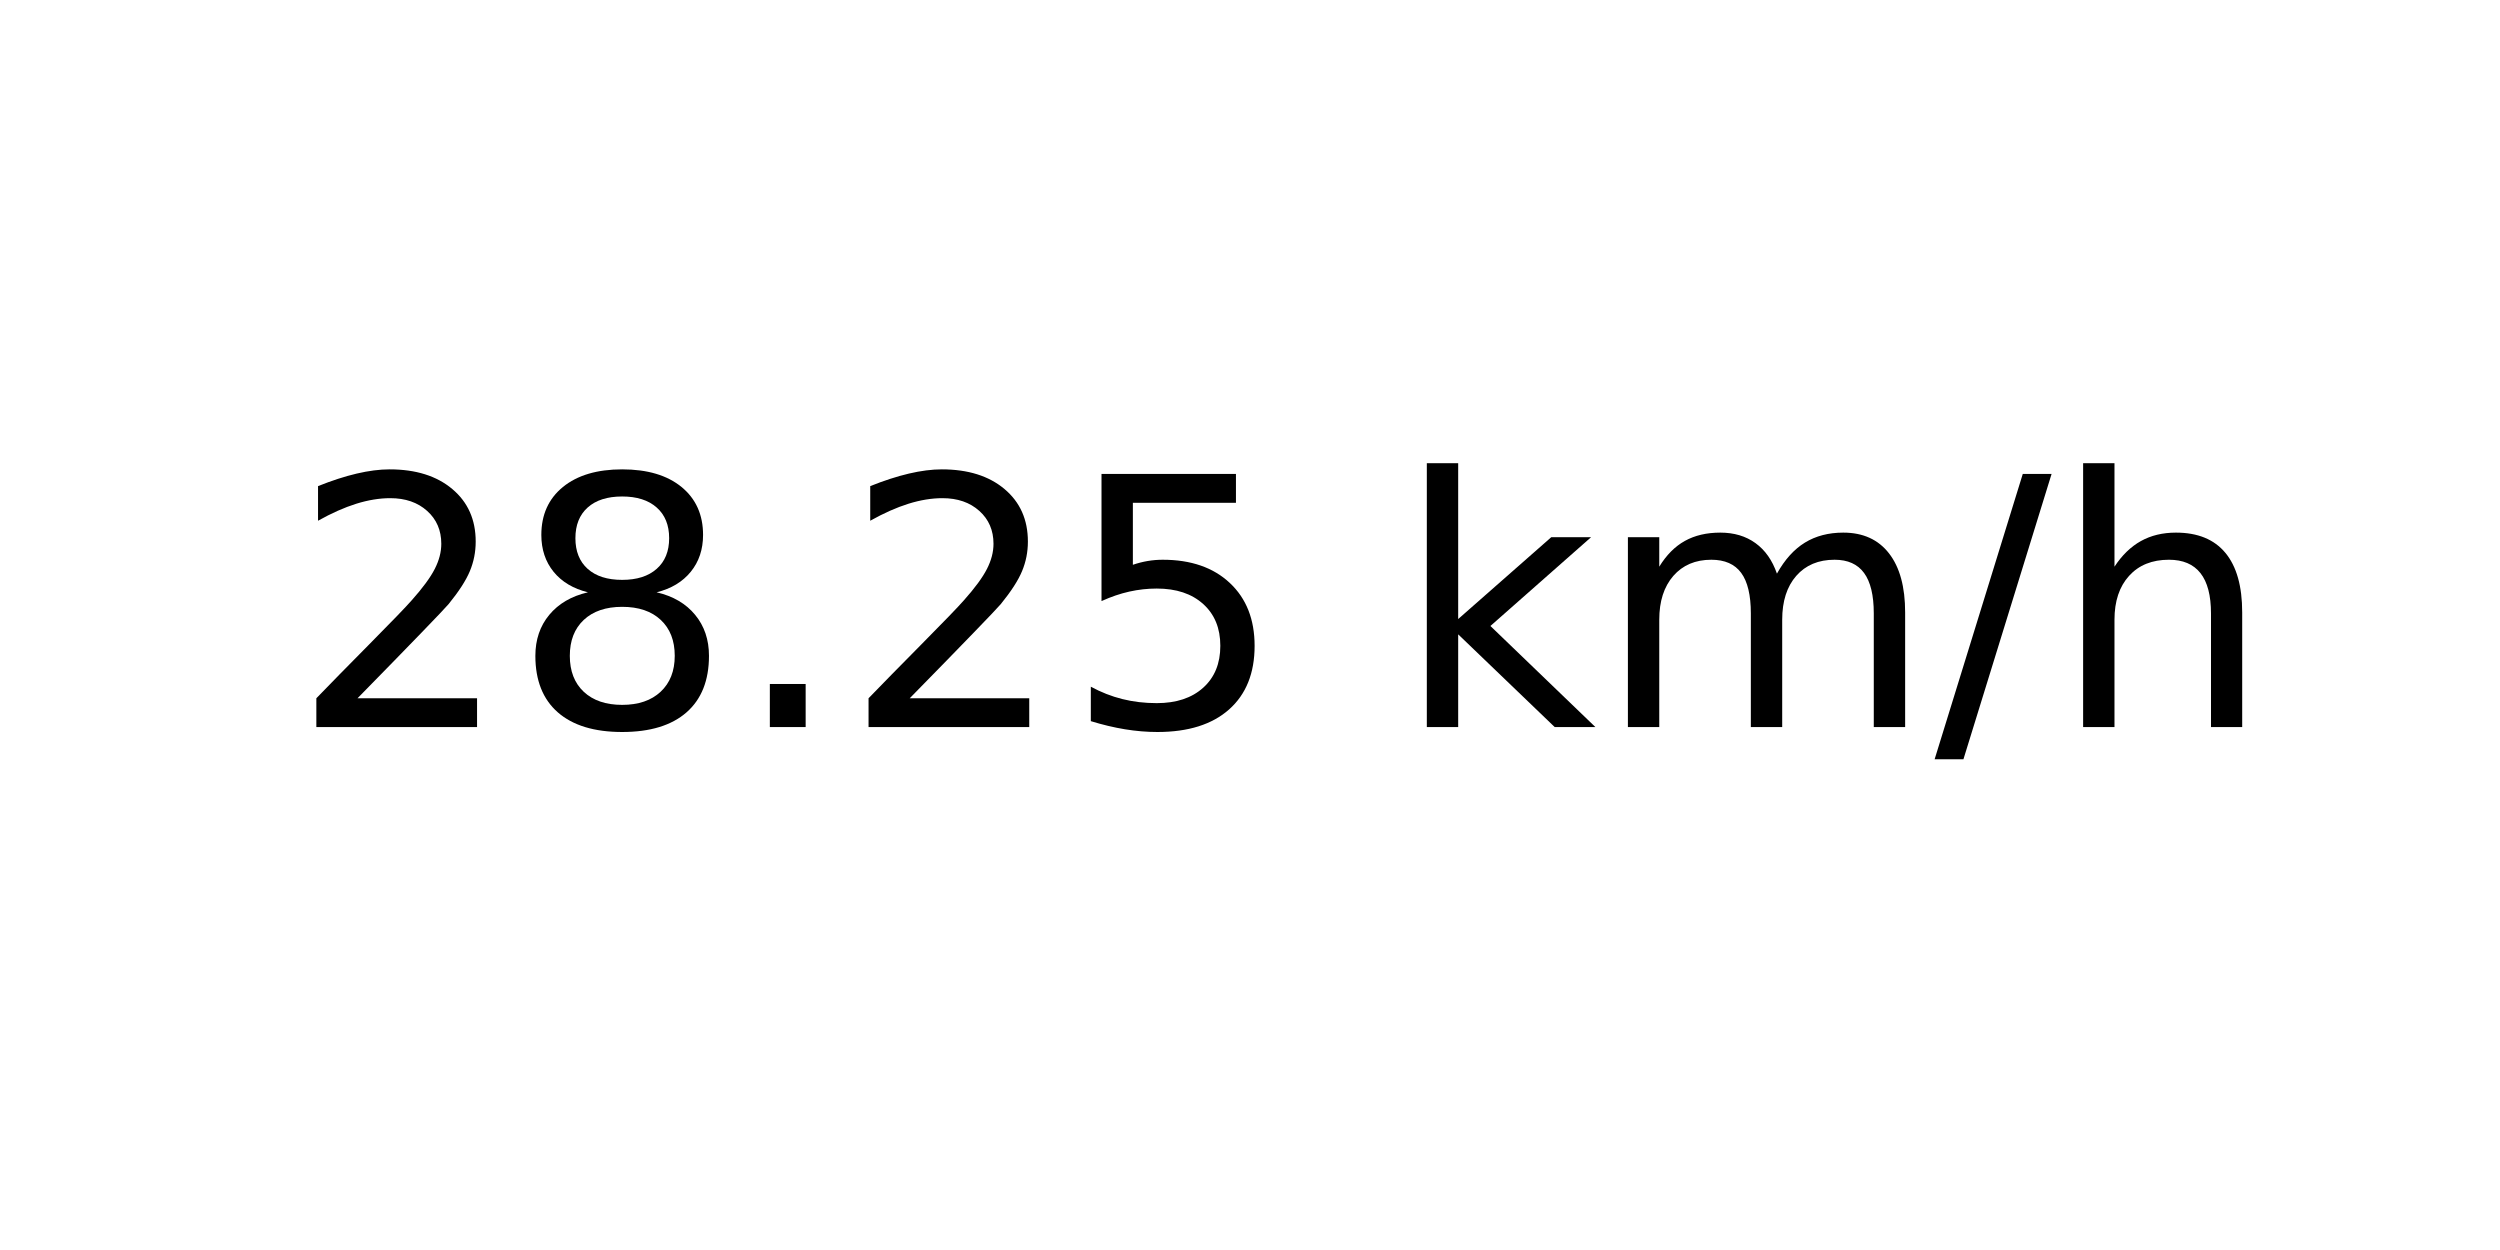
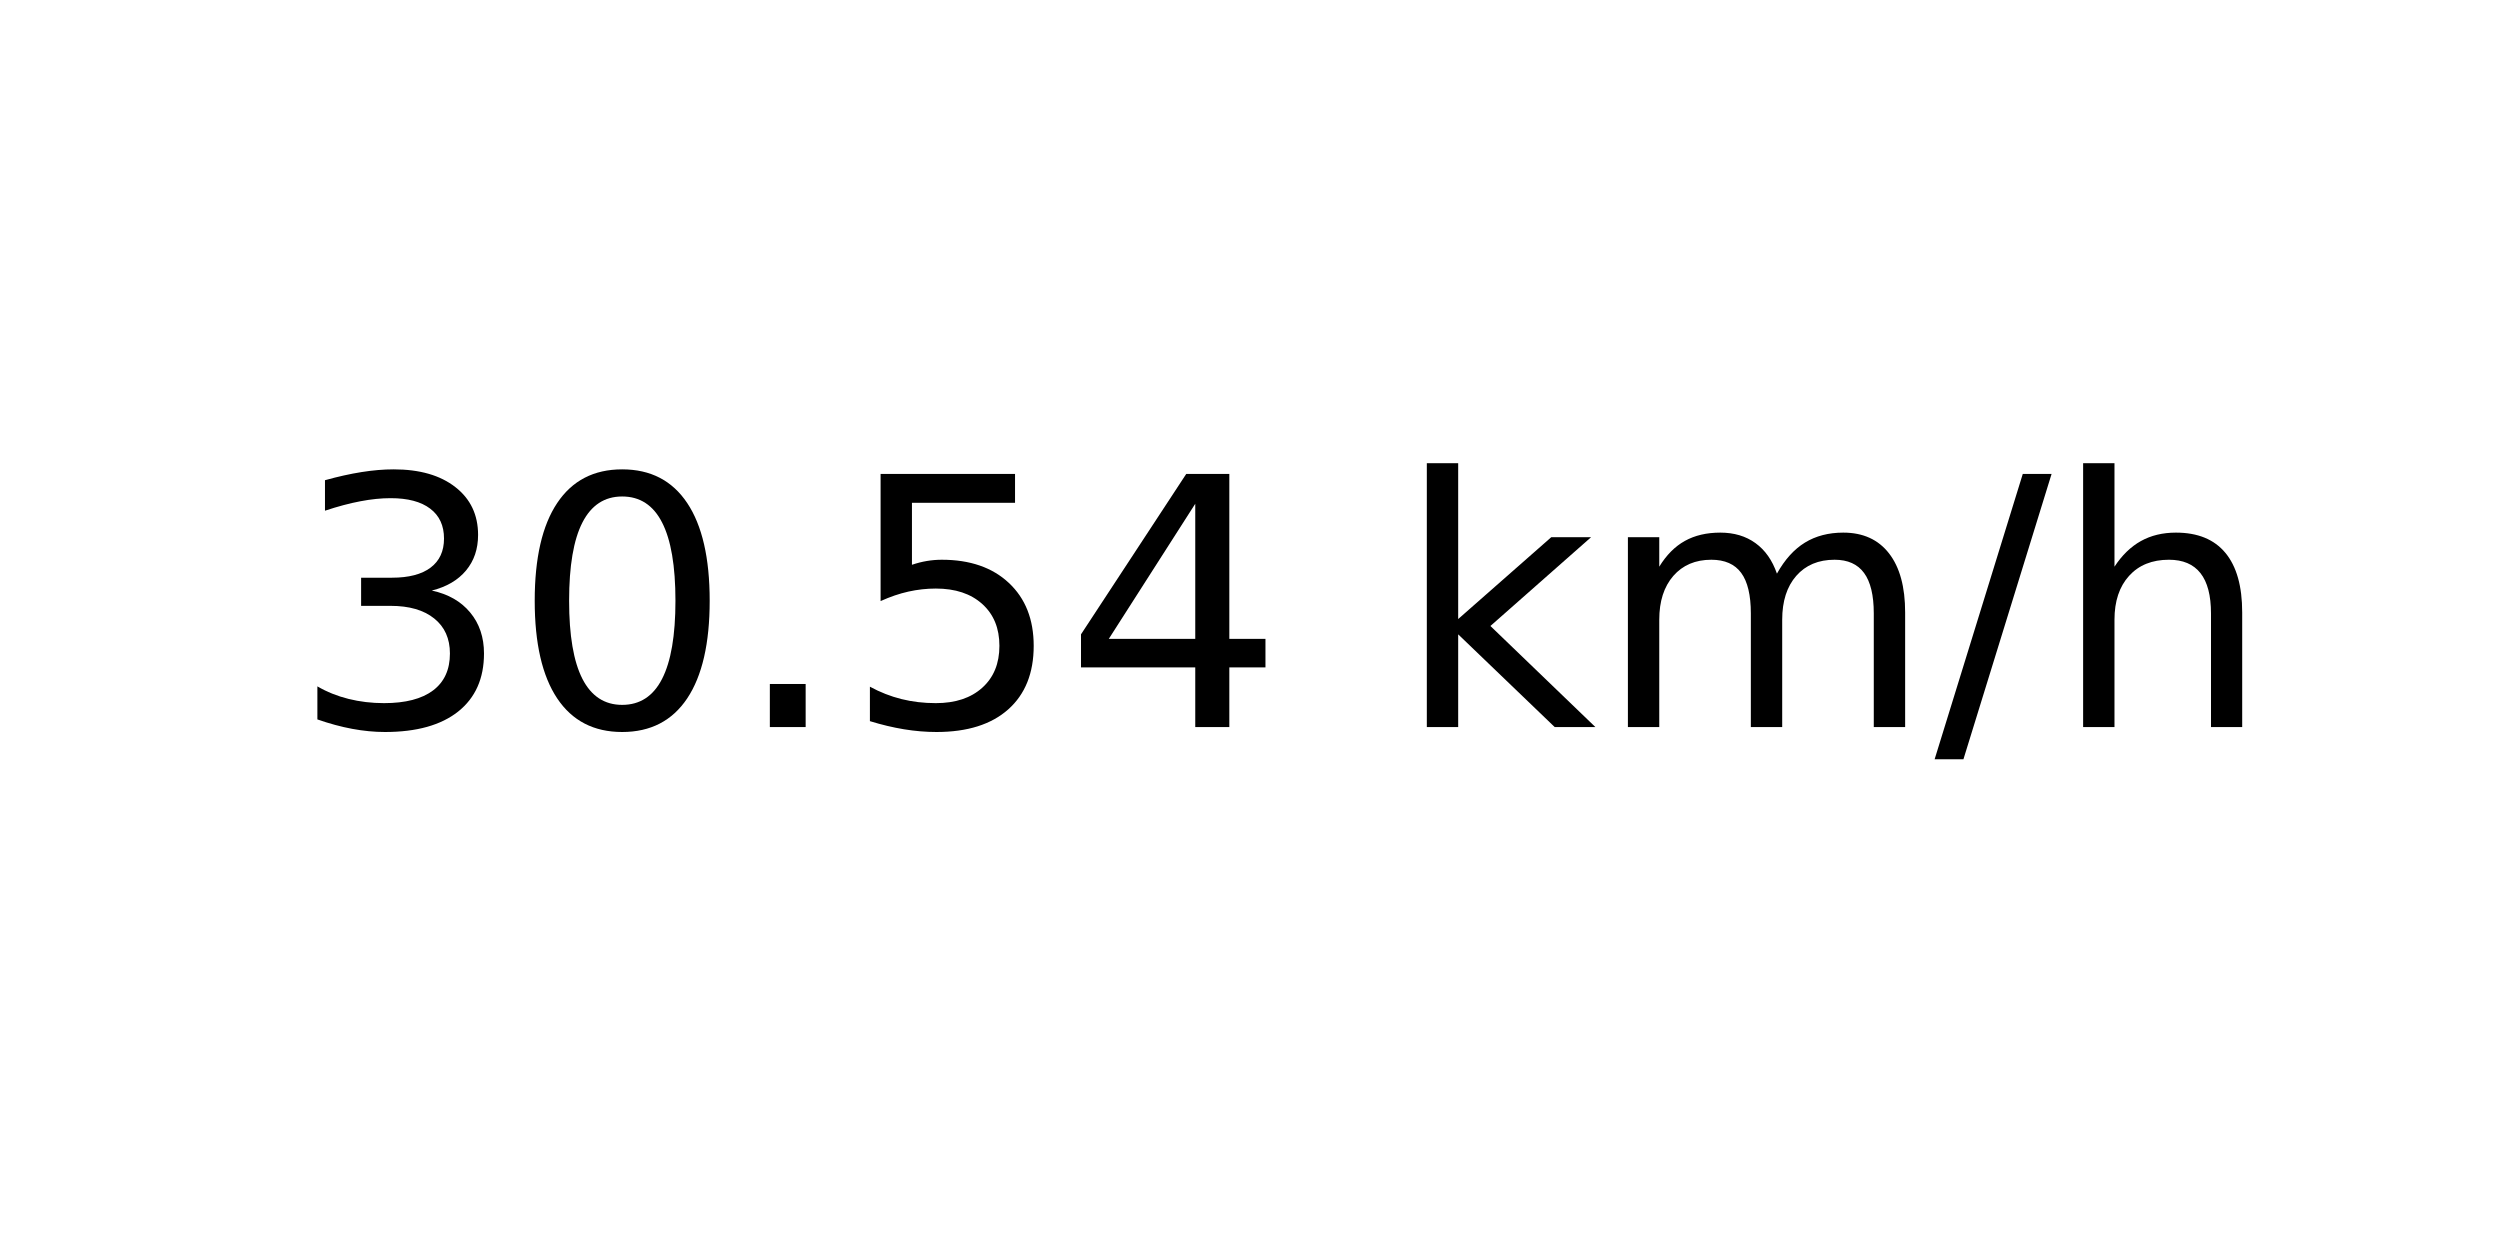
<svg xmlns="http://www.w3.org/2000/svg" xmlns:xlink="http://www.w3.org/1999/xlink" width="72pt" height="36pt" viewBox="0 0 72 36" version="1.1">
  <defs>
    <style type="text/css">*{stroke-linejoin: round; stroke-linecap: butt}</style>
  </defs>
  <g id="figure_1">
    <g id="axes_1">
      <g id="text_1">
        <g transform="translate(8.378125 20.93937) scale(0.1 -0.1)">
          <defs>
-             <path id="DejaVuSans-32" d="M 1228 531  L 3431 531  L 3431 0  L 469 0  L 469 531  Q 828 903 1448 1529  Q 2069 2156 2228 2338  Q 2531 2678 2651 2914  Q 2772 3150 2772 3378  Q 2772 3750 2511 3984  Q 2250 4219 1831 4219  Q 1534 4219 1204 4116  Q 875 4013 500 3803  L 500 4441  Q 881 4594 1212 4672  Q 1544 4750 1819 4750  Q 2544 4750 2975 4387  Q 3406 4025 3406 3419  Q 3406 3131 3298 2873  Q 3191 2616 2906 2266  Q 2828 2175 2409 1742  Q 1991 1309 1228 531  z " transform="scale(0.015625)" />
-             <path id="DejaVuSans-38" d="M 2034 2216  Q 1584 2216 1326 1975  Q 1069 1734 1069 1313  Q 1069 891 1326 650  Q 1584 409 2034 409  Q 2484 409 2743 651  Q 3003 894 3003 1313  Q 3003 1734 2745 1975  Q 2488 2216 2034 2216  z M 1403 2484  Q 997 2584 770 2862  Q 544 3141 544 3541  Q 544 4100 942 4425  Q 1341 4750 2034 4750  Q 2731 4750 3128 4425  Q 3525 4100 3525 3541  Q 3525 3141 3298 2862  Q 3072 2584 2669 2484  Q 3125 2378 3379 2068  Q 3634 1759 3634 1313  Q 3634 634 3220 271  Q 2806 -91 2034 -91  Q 1263 -91 848 271  Q 434 634 434 1313  Q 434 1759 690 2068  Q 947 2378 1403 2484  z M 1172 3481  Q 1172 3119 1398 2916  Q 1625 2713 2034 2713  Q 2441 2713 2670 2916  Q 2900 3119 2900 3481  Q 2900 3844 2670 4047  Q 2441 4250 2034 4250  Q 1625 4250 1398 4047  Q 1172 3844 1172 3481  z " transform="scale(0.015625)" />
+             <path id="DejaVuSans-33" d="M 2597 2516  Q 3050 2419 3304 2112  Q 3559 1806 3559 1356  Q 3559 666 3084 287  Q 2609 -91 1734 -91  Q 1441 -91 1130 -33  Q 819 25 488 141  L 488 750  Q 750 597 1062 519  Q 1375 441 1716 441  Q 2309 441 2620 675  Q 2931 909 2931 1356  Q 2931 1769 2642 2001  Q 2353 2234 1838 2234  L 1294 2234  L 1294 2753  L 1863 2753  Q 2328 2753 2575 2939  Q 2822 3125 2822 3475  Q 2822 3834 2567 4026  Q 2313 4219 1838 4219  Q 1578 4219 1281 4162  Q 984 4106 628 3988  L 628 4550  Q 988 4650 1302 4700  Q 1616 4750 1894 4750  Q 2613 4750 3031 4423  Q 3450 4097 3450 3541  Q 3450 3153 3228 2886  Q 3006 2619 2597 2516  z " transform="scale(0.015625)" />
+             <path id="DejaVuSans-30" d="M 2034 4250  Q 1547 4250 1301 3770  Q 1056 3291 1056 2328  Q 1056 1369 1301 889  Q 1547 409 2034 409  Q 2525 409 2770 889  Q 3016 1369 3016 2328  Q 3016 3291 2770 3770  Q 2525 4250 2034 4250  z M 2034 4750  Q 2819 4750 3233 4129  Q 3647 3509 3647 2328  Q 3647 1150 3233 529  Q 2819 -91 2034 -91  Q 1250 -91 836 529  Q 422 1150 422 2328  Q 422 3509 836 4129  Q 1250 4750 2034 4750  z " transform="scale(0.015625)" />
            <path id="DejaVuSans-2e" d="M 684 794  L 1344 794  L 1344 0  L 684 0  L 684 794  z " transform="scale(0.015625)" />
            <path id="DejaVuSans-35" d="M 691 4666  L 3169 4666  L 3169 4134  L 1269 4134  L 1269 2991  Q 1406 3038 1543 3061  Q 1681 3084 1819 3084  Q 2600 3084 3056 2656  Q 3513 2228 3513 1497  Q 3513 744 3044 326  Q 2575 -91 1722 -91  Q 1428 -91 1123 -41  Q 819 9 494 109  L 494 744  Q 775 591 1075 516  Q 1375 441 1709 441  Q 2250 441 2565 725  Q 2881 1009 2881 1497  Q 2881 1984 2565 2268  Q 2250 2553 1709 2553  Q 1456 2553 1204 2497  Q 953 2441 691 2322  L 691 4666  z " transform="scale(0.015625)" />
+             <path id="DejaVuSans-34" d="M 2419 4116  L 825 1625  L 2419 1625  L 2419 4116  z M 2253 4666  L 3047 4666  L 3047 1625  L 3713 1625  L 3713 1100  L 3047 1100  L 3047 0  L 2419 0  L 2419 1100  L 313 1100  L 313 1709  L 2253 4666  z " transform="scale(0.015625)" />
            <path id="DejaVuSans-20" transform="scale(0.015625)" />
            <path id="DejaVuSans-6b" d="M 581 4863  L 1159 4863  L 1159 1991  L 2875 3500  L 3609 3500  L 1753 1863  L 3688 0  L 2938 0  L 1159 1709  L 1159 0  L 581 0  L 581 4863  z " transform="scale(0.015625)" />
            <path id="DejaVuSans-6d" d="M 3328 2828  Q 3544 3216 3844 3400  Q 4144 3584 4550 3584  Q 5097 3584 5394 3201  Q 5691 2819 5691 2113  L 5691 0  L 5113 0  L 5113 2094  Q 5113 2597 4934 2840  Q 4756 3084 4391 3084  Q 3944 3084 3684 2787  Q 3425 2491 3425 1978  L 3425 0  L 2847 0  L 2847 2094  Q 2847 2600 2669 2842  Q 2491 3084 2119 3084  Q 1678 3084 1418 2786  Q 1159 2488 1159 1978  L 1159 0  L 581 0  L 581 3500  L 1159 3500  L 1159 2956  Q 1356 3278 1631 3431  Q 1906 3584 2284 3584  Q 2666 3584 2933 3390  Q 3200 3197 3328 2828  z " transform="scale(0.015625)" />
            <path id="DejaVuSans-2f" d="M 1625 4666  L 2156 4666  L 531 -594  L 0 -594  L 1625 4666  z " transform="scale(0.015625)" />
            <path id="DejaVuSans-68" d="M 3513 2113  L 3513 0  L 2938 0  L 2938 2094  Q 2938 2591 2744 2837  Q 2550 3084 2163 3084  Q 1697 3084 1428 2787  Q 1159 2491 1159 1978  L 1159 0  L 581 0  L 581 4863  L 1159 4863  L 1159 2956  Q 1366 3272 1645 3428  Q 1925 3584 2291 3584  Q 2894 3584 3203 3211  Q 3513 2838 3513 2113  z " transform="scale(0.015625)" />
          </defs>
-           <use xlink:href="#DejaVuSans-32" />
-           <use xlink:href="#DejaVuSans-38" x="63.623" />
+           <use xlink:href="#DejaVuSans-33" />
+           <use xlink:href="#DejaVuSans-30" x="63.623" />
          <use xlink:href="#DejaVuSans-2e" x="127.246" />
-           <use xlink:href="#DejaVuSans-32" x="159.033" />
-           <use xlink:href="#DejaVuSans-35" x="222.656" />
+           <use xlink:href="#DejaVuSans-35" x="159.033" />
+           <use xlink:href="#DejaVuSans-34" x="222.656" />
          <use xlink:href="#DejaVuSans-20" x="286.279" />
          <use xlink:href="#DejaVuSans-6b" x="318.066" />
          <use xlink:href="#DejaVuSans-6d" x="375.977" />
          <use xlink:href="#DejaVuSans-2f" x="473.389" />
          <use xlink:href="#DejaVuSans-68" x="507.08" />
        </g>
      </g>
    </g>
  </g>
</svg>
